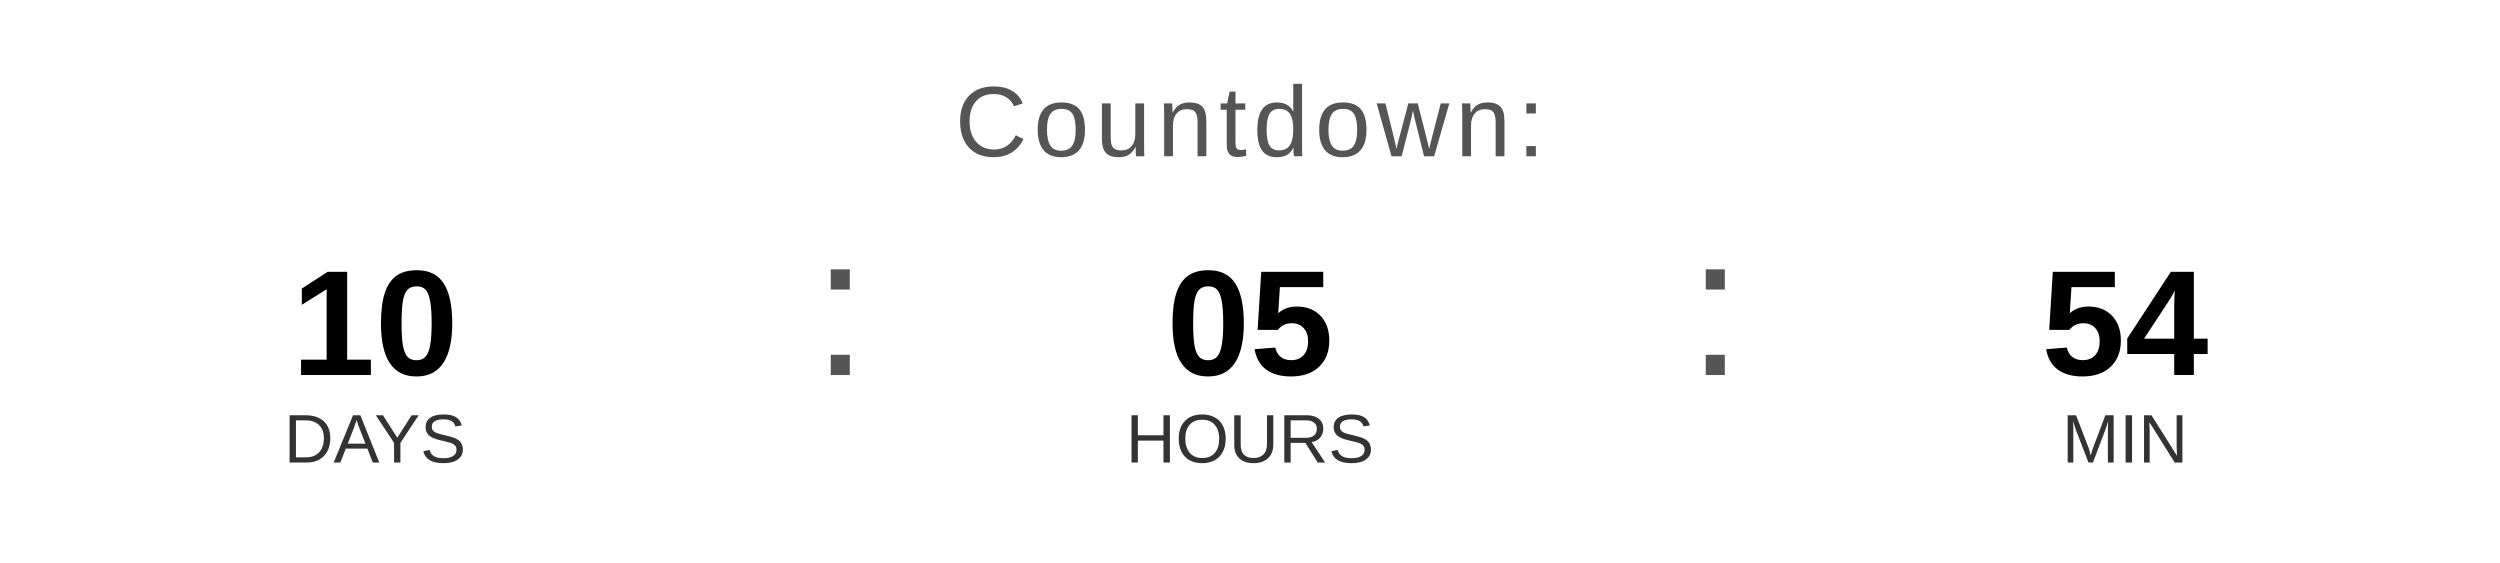
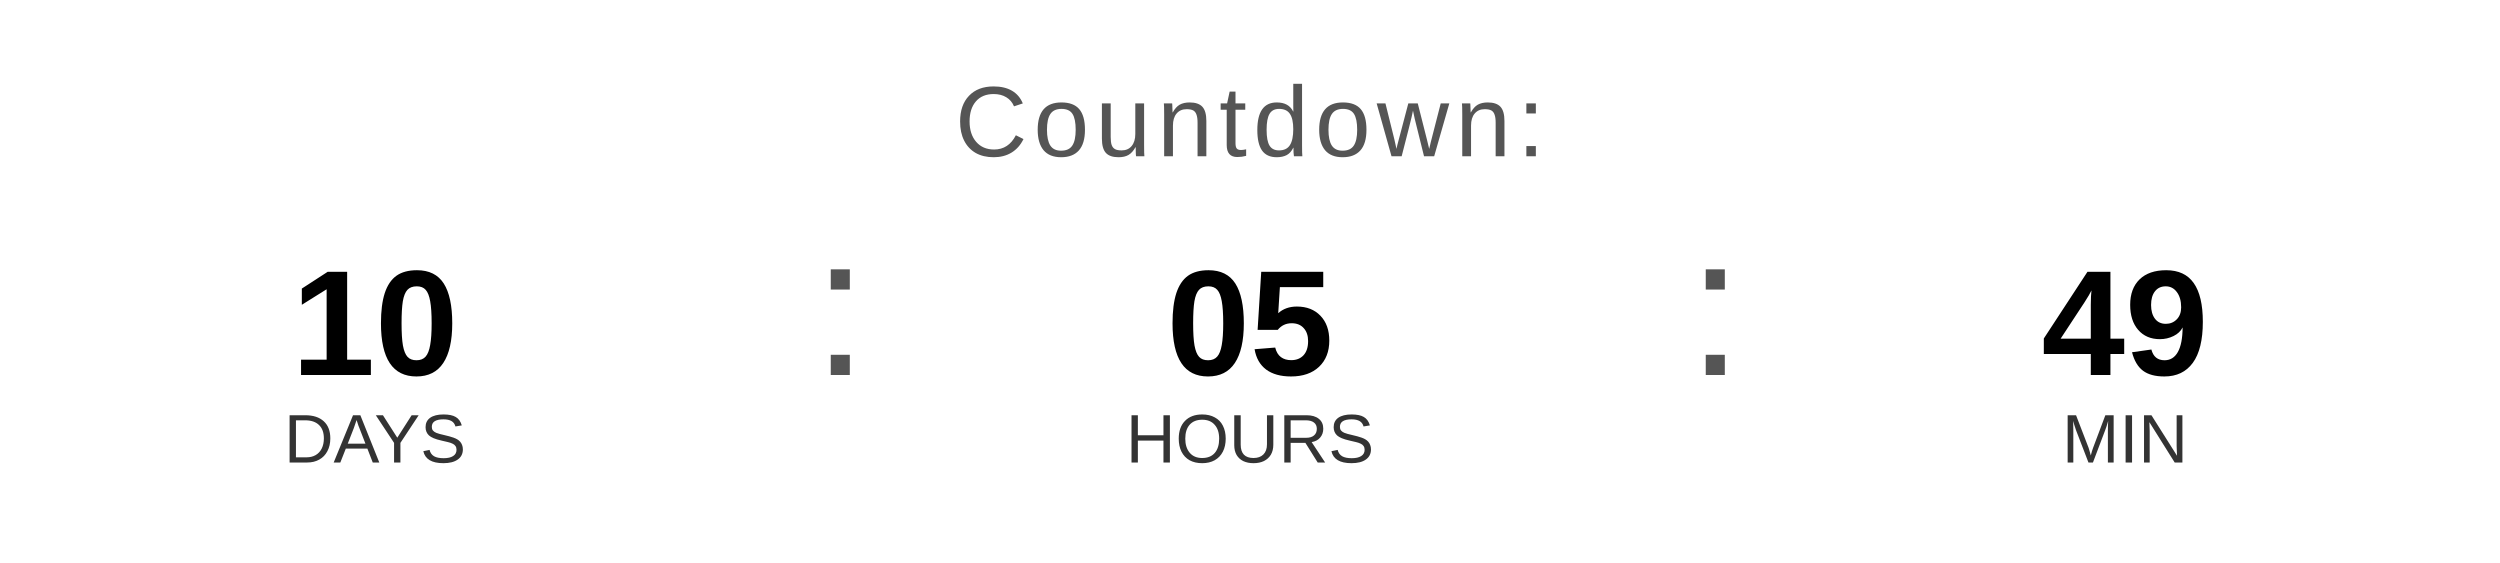
<svg xmlns="http://www.w3.org/2000/svg" width="400" height="90" viewBox="0 0 400 90">
  <text x="200" y="25" font-family="Arial, Helvetica, sans-serif" font-size="16" fill="#555555" text-anchor="middle" letter-spacing="1">
    Countdown:
  </text>
  <text x="60" y="60" font-family="Arial, Helvetica, sans-serif" font-size="24" font-weight="bold" fill="#000000" text-anchor="middle">10</text>
  <text x="60" y="74" font-family="Arial, Helvetica, sans-serif" font-size="11" fill="#333333" text-anchor="middle">DAYS</text>
  <text x="130" y="60" font-family="Arial, sans-serif" font-size="32" fill="#555555">:</text>
  <text x="200" y="60" font-family="Arial, Helvetica, sans-serif" font-size="24" font-weight="bold" fill="#000000" text-anchor="middle">05</text>
  <text x="200" y="74" font-family="Arial, Helvetica, sans-serif" font-size="11" fill="#333333" text-anchor="middle">HOURS</text>
  <text x="270" y="60" font-family="Arial, sans-serif" font-size="32" fill="#555555">:</text>
-   <text x="340" y="60" font-family="Arial, Helvetica, sans-serif" font-size="24" font-weight="bold" fill="#000000" text-anchor="middle">54</text>
+   <text x="340" y="60" font-family="Arial, Helvetica, sans-serif" font-size="24" font-weight="bold" fill="#000000" text-anchor="middle">49</text>
  <text x="340" y="74" font-family="Arial, Helvetica, sans-serif" font-size="11" fill="#333333" text-anchor="middle">MIN</text>
</svg>
